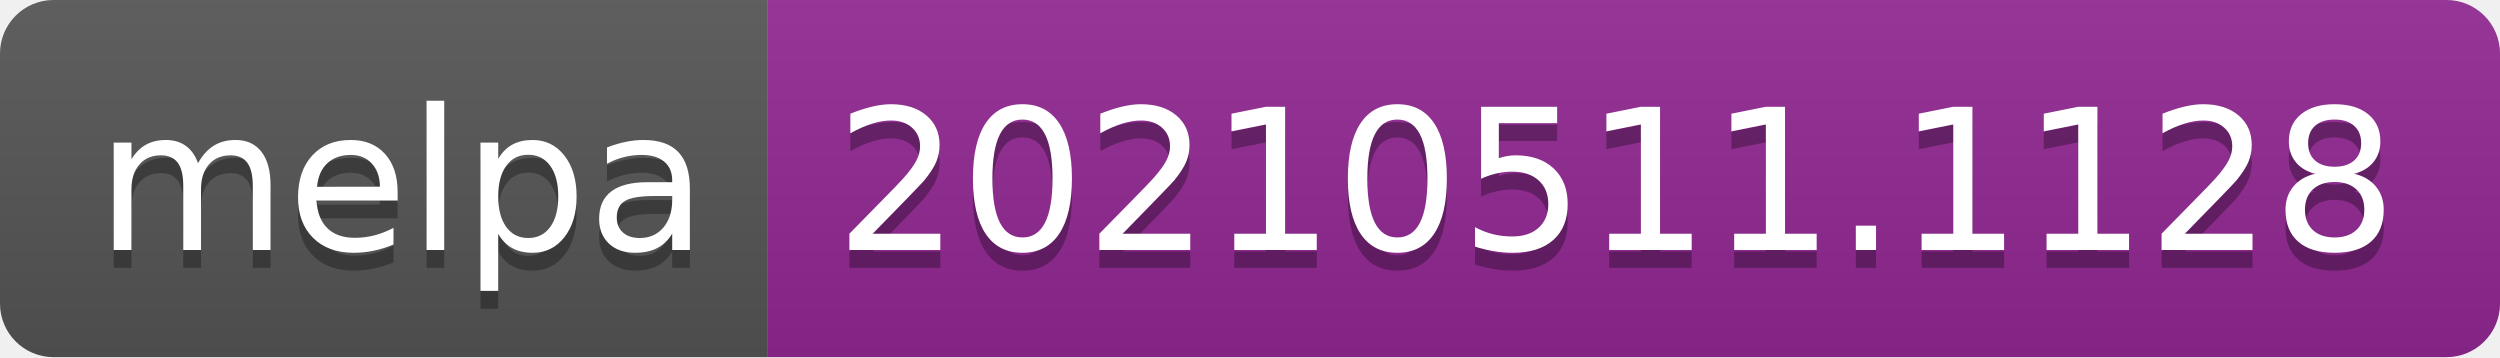
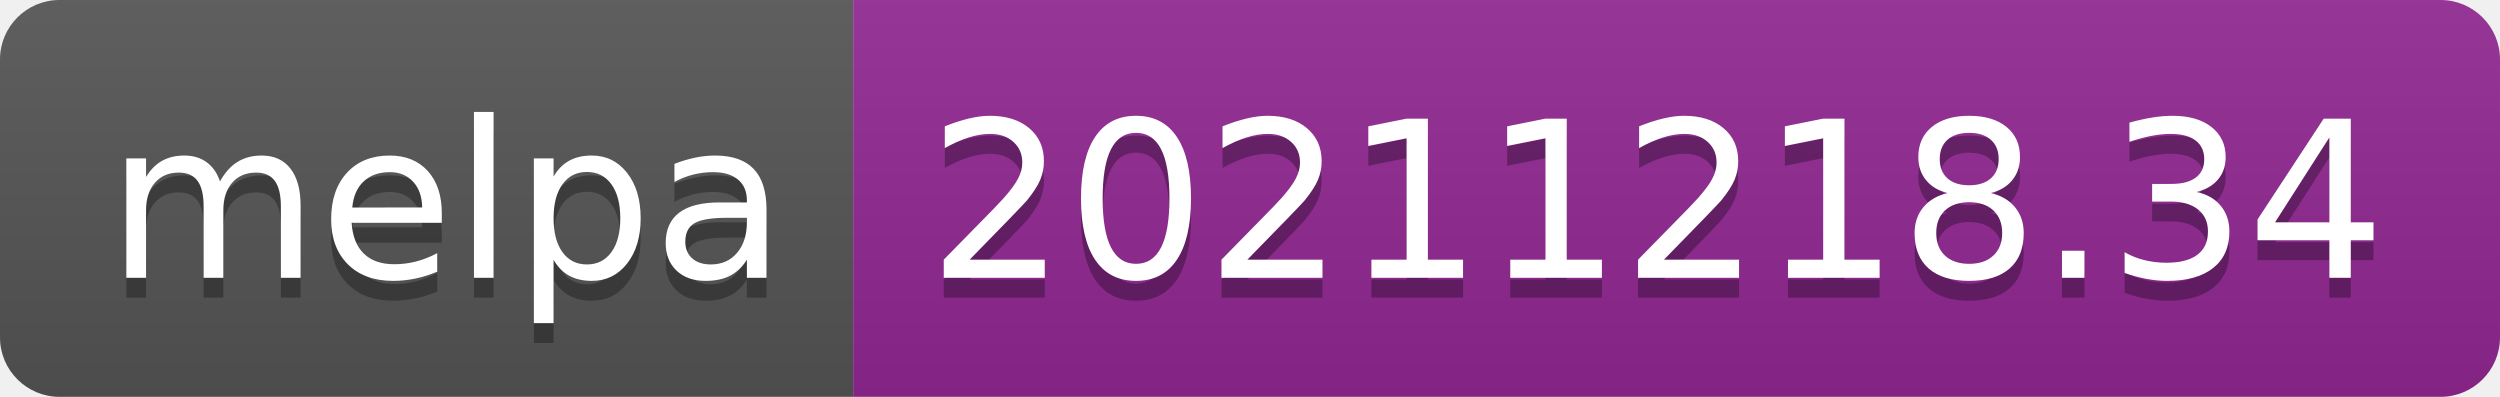
- <svg xmlns="http://www.w3.org/2000/svg" width="140" height="20" role="img" aria-label="melpa: 20210511.1128">
+ <svg xmlns="http://www.w3.org/2000/svg" width="126" height="20" role="img" aria-label="melpa: 20211218.34">
  <linearGradient id="s" x2="0" y2="100%">
    <stop offset="0" stop-color="#bbb" stop-opacity=".1" />
    <stop offset="1" stop-opacity=".1" />
  </linearGradient>
  <clipPath id="r">
-     <rect width="140" height="20" rx="3" fill="#fff" />
+     <rect width="126" height="20" rx="3" fill="#fff" />
  </clipPath>
  <g clip-path="url(#r)">
    <rect width="43" height="20" fill="#555" />
-     <rect x="43" width="97" height="20" fill="#922793" />
-     <rect width="140" height="20" fill="url(#s)" />
+     <rect x="43" width="83" height="20" fill="#922793" />
+     <rect width="126" height="20" fill="url(#s)" />
  </g>
  <g fill="#fff" text-anchor="middle" font-family="Verdana,Geneva,DejaVu Sans,sans-serif" text-rendering="geometricPrecision" font-size="110">
    <text aria-hidden="true" x="225" y="150" fill="#010101" fill-opacity=".3" transform="scale(.1)" textLength="330">melpa</text>
    <text x="225" y="140" transform="scale(.1)" fill="#fff" textLength="330">melpa</text>
-     <text aria-hidden="true" x="905" y="150" fill="#010101" fill-opacity=".3" transform="scale(.1)" textLength="870">20210511.1128</text>
-     <text x="905" y="140" transform="scale(.1)" fill="#fff" textLength="870">20210511.1128</text>
+     <text aria-hidden="true" x="835" y="150" fill="#010101" fill-opacity=".3" transform="scale(.1)" textLength="730">20211218.34</text>
+     <text x="835" y="140" transform="scale(.1)" fill="#fff" textLength="730">20211218.34</text>
  </g>
</svg>
